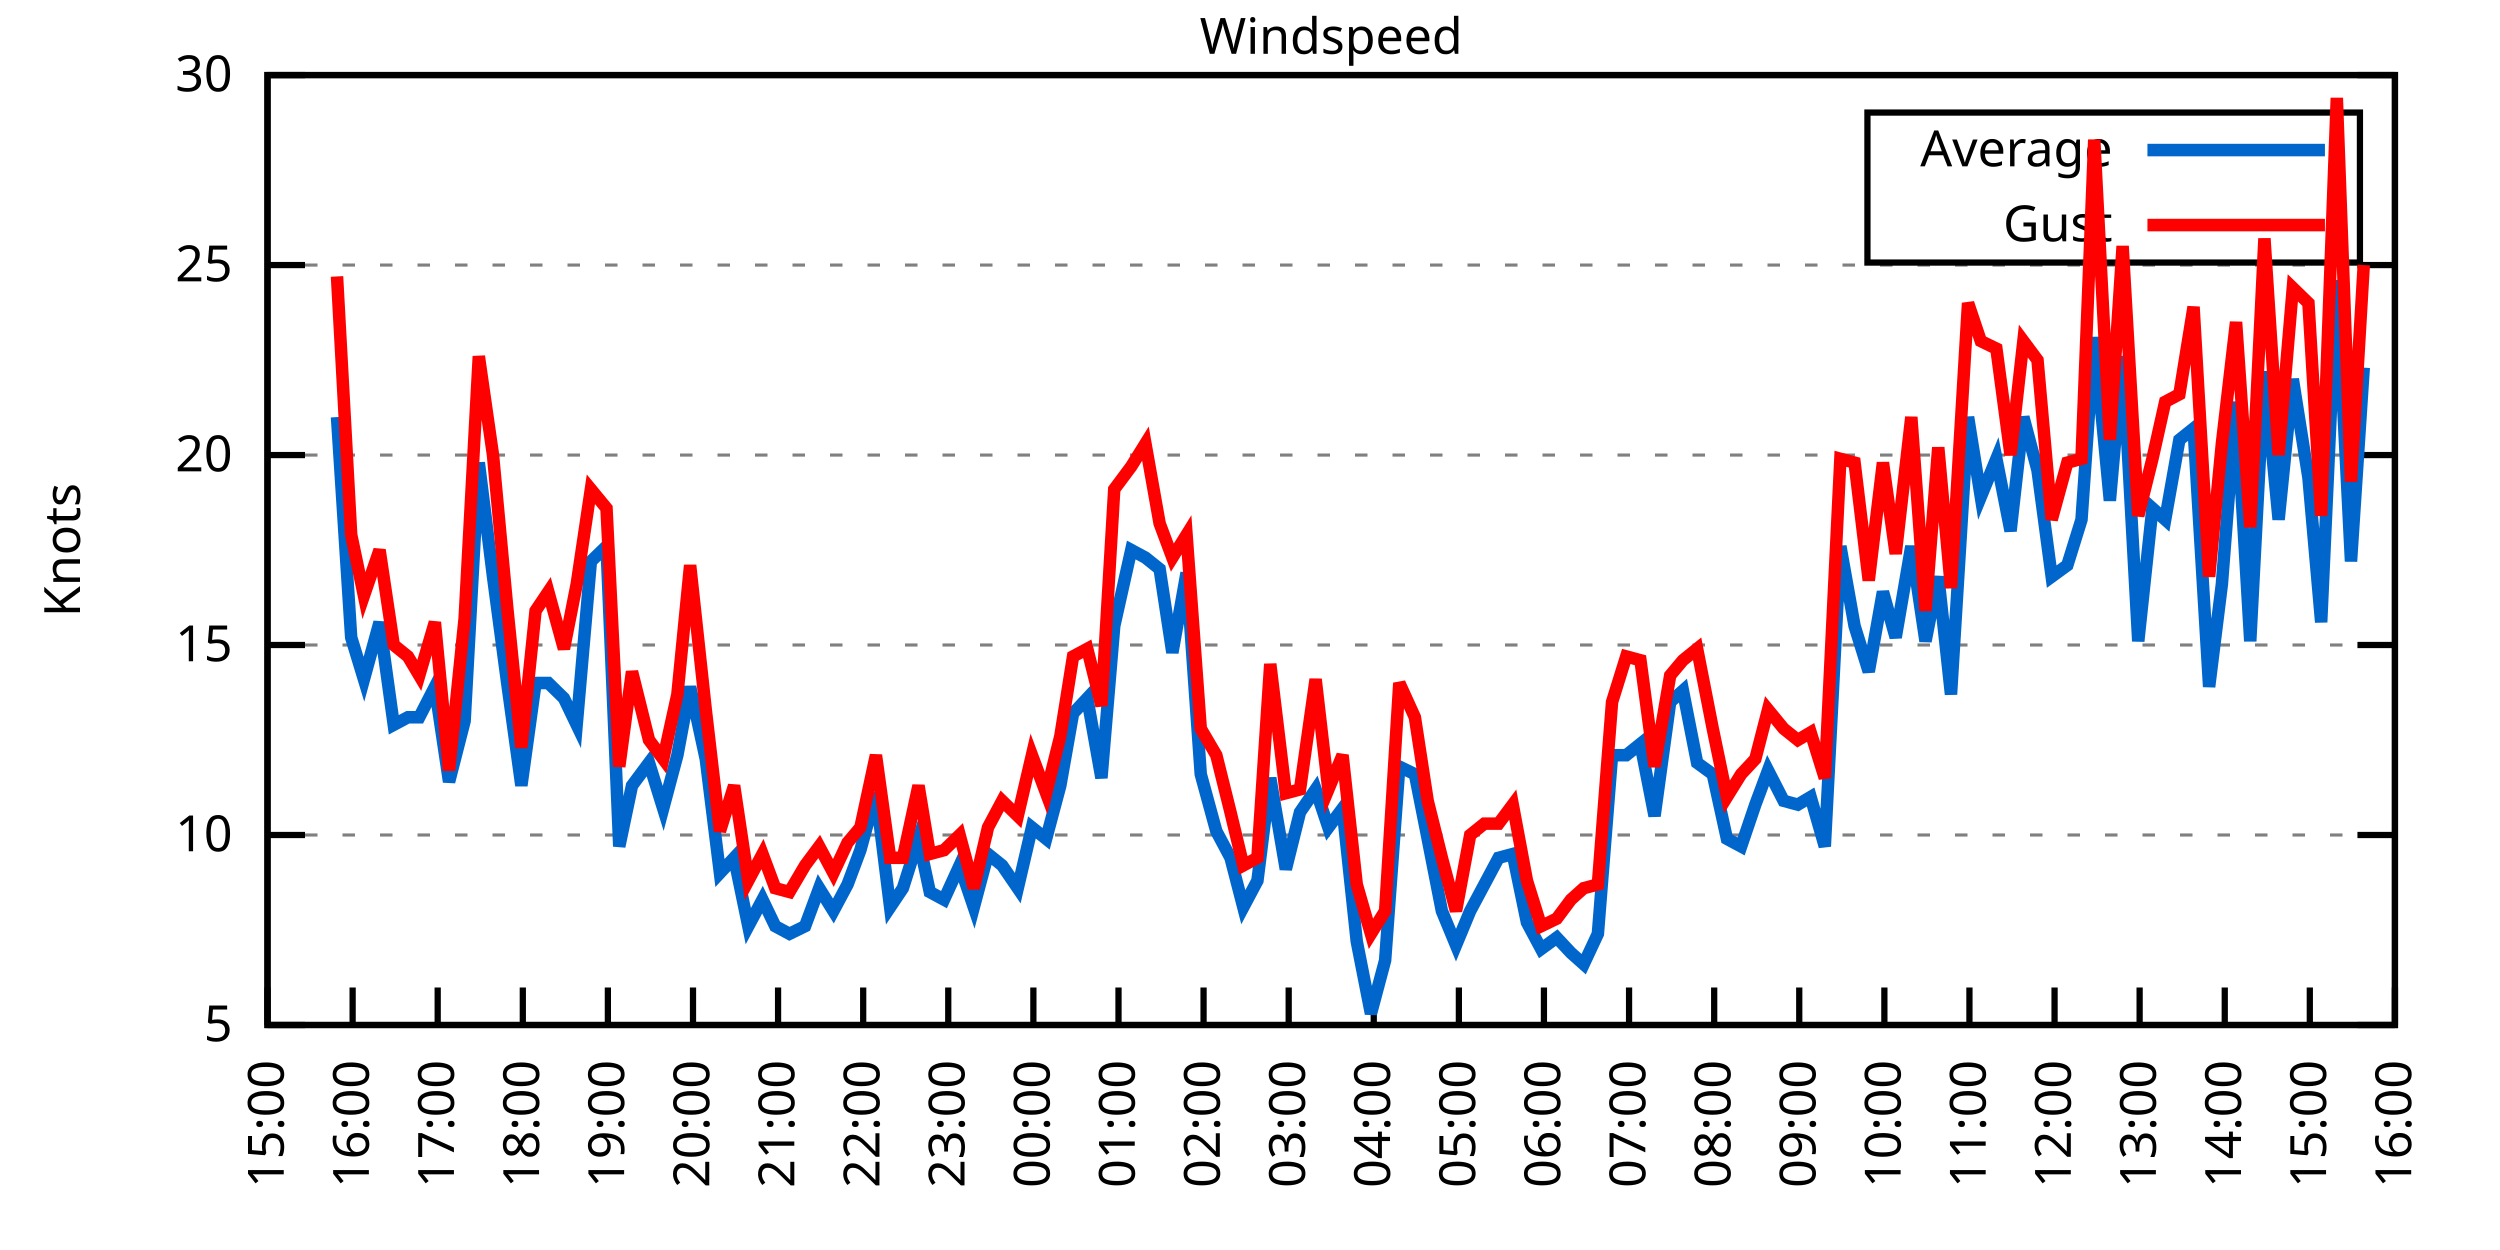
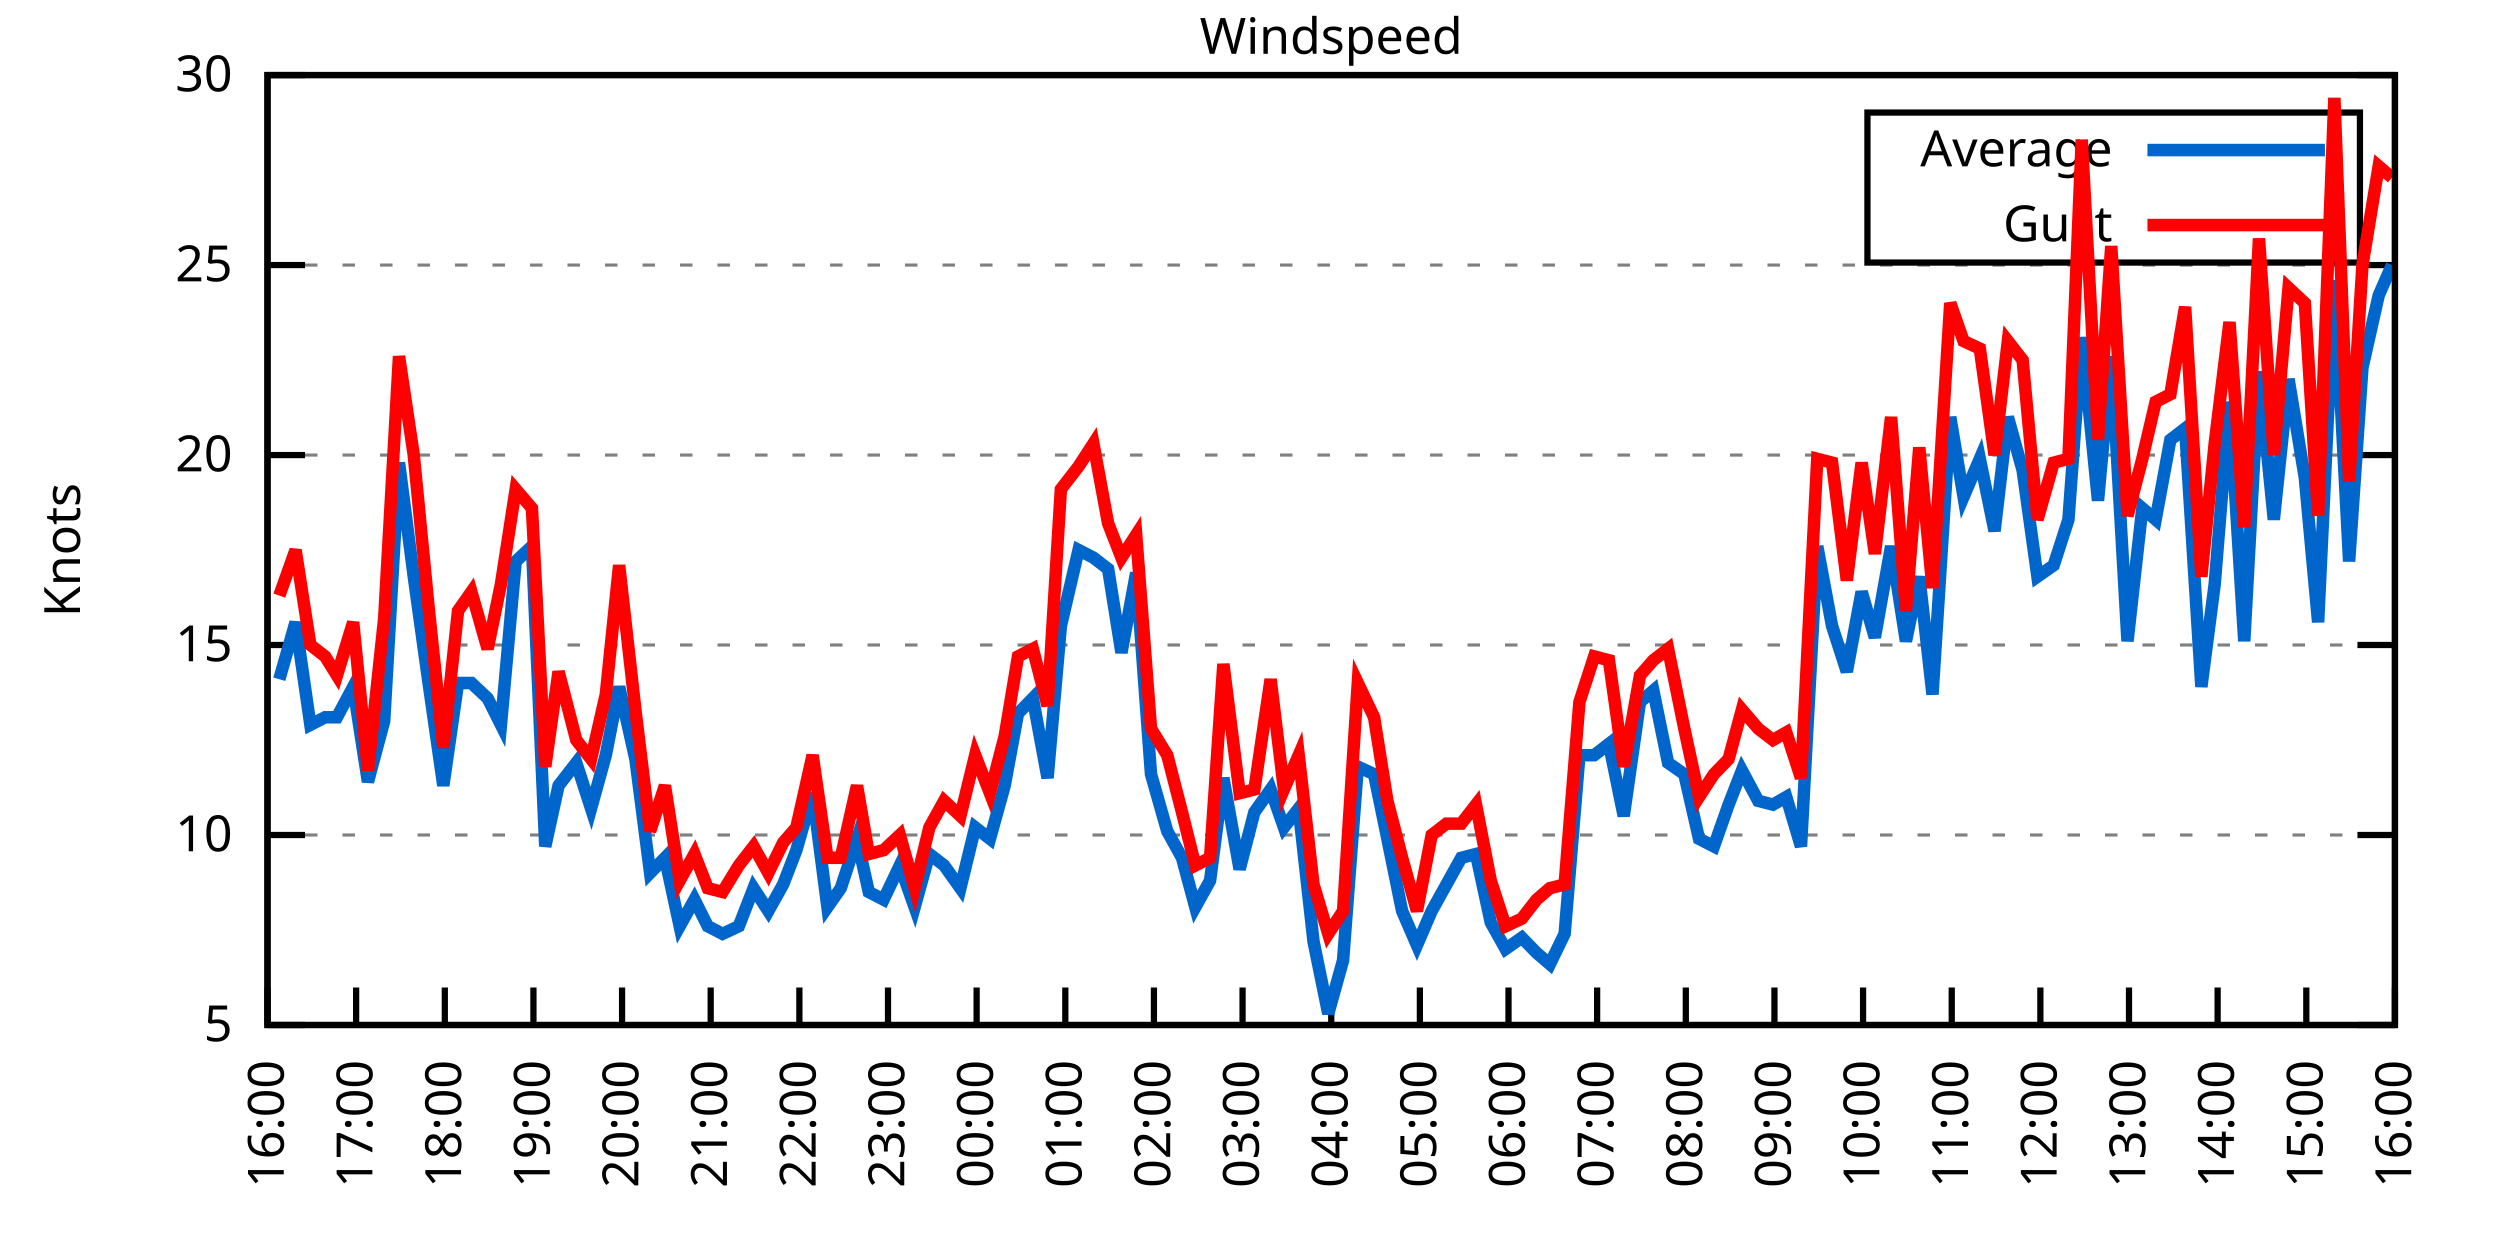
<svg xmlns="http://www.w3.org/2000/svg" xmlns:xlink="http://www.w3.org/1999/xlink" width="400" height="200" viewBox="0 0 400 200">
  <g id="gnuplot_canvas">
    <rect x="0" y="0" width="400" height="200" fill="none" />
    <defs>
      <circle id="gpDot" r="0.5" stroke-width="0.5" stroke="currentColor" />
      <path id="gpPt0" stroke-width="0.333" stroke="currentColor" d="M-1,0 h2 M0,-1 v2" />
      <path id="gpPt1" stroke-width="0.333" stroke="currentColor" d="M-1,-1 L1,1 M1,-1 L-1,1" />
      <path id="gpPt2" stroke-width="0.333" stroke="currentColor" d="M-1,0 L1,0 M0,-1 L0,1 M-1,-1 L1,1 M-1,1 L1,-1" />
      <rect id="gpPt3" stroke-width="0.333" stroke="currentColor" x="-1" y="-1" width="2" height="2" />
      <rect id="gpPt4" stroke-width="0.333" stroke="currentColor" fill="currentColor" x="-1" y="-1" width="2" height="2" />
      <circle id="gpPt5" stroke-width="0.333" stroke="currentColor" cx="0" cy="0" r="1" />
      <use xlink:href="#gpPt5" id="gpPt6" fill="currentColor" stroke="none" />
      <path id="gpPt7" stroke-width="0.333" stroke="currentColor" d="M0,-1.33 L-1.33,0.67 L1.33,0.67 z" />
      <use xlink:href="#gpPt7" id="gpPt8" fill="currentColor" stroke="none" />
      <use xlink:href="#gpPt7" id="gpPt9" stroke="currentColor" transform="rotate(180)" />
      <use xlink:href="#gpPt9" id="gpPt10" fill="currentColor" stroke="none" />
      <use xlink:href="#gpPt3" id="gpPt11" stroke="currentColor" transform="rotate(45)" />
      <use xlink:href="#gpPt11" id="gpPt12" fill="currentColor" stroke="none" />
      <path id="gpPt13" stroke-width="0.333" stroke="currentColor" d="M0,1.330 L1.265,0.411 L0.782,-1.067 L-0.782,-1.076 L-1.265,0.411 z" />
      <use xlink:href="#gpPt13" id="gpPt14" fill="currentColor" stroke="none" />
      <filter id="textbox" filterUnits="objectBoundingBox" x="0" y="0" height="1" width="1">
        <feFlood flood-color="white" flood-opacity="1" result="bgnd" />
        <feComposite in="SourceGraphic" in2="bgnd" operator="atop" />
      </filter>
      <filter id="greybox" filterUnits="objectBoundingBox" x="0" y="0" height="1" width="1">
        <feFlood flood-color="lightgrey" flood-opacity="1" result="grey" />
        <feComposite in="SourceGraphic" in2="grey" operator="atop" />
      </filter>
    </defs>
    <g fill="none" color="white" stroke="currentColor" stroke-width="1.00" stroke-linecap="butt" stroke-linejoin="miter">
</g>
    <g fill="none" color="black" stroke="currentColor" stroke-width="1.00" stroke-linecap="butt" stroke-linejoin="miter">
      <g stroke="none" shape-rendering="crispEdges">
        <polygon fill="rgb(255, 255, 255)" points="42.80,164.00 383.18,164.00 383.18,12.02 42.80,12.02 " />
      </g>
    </g>
    <g fill="none" color="black" stroke="currentColor" stroke-width="1.00" stroke-linecap="butt" stroke-linejoin="miter">
</g>
    <g fill="none" color="black" stroke="black" stroke-width="0.50" stroke-linecap="butt" stroke-linejoin="miter">
</g>
    <g fill="none" color="gray" stroke="currentColor" stroke-width="0.50" stroke-linecap="butt" stroke-linejoin="miter">
      <path stroke="gray" stroke-dasharray="2,4" class="gridline" d="M42.80,164.00 L383.19,164.00  " />
    </g>
    <g fill="none" color="gray" stroke="gray" stroke-width="1.00" stroke-linecap="butt" stroke-linejoin="miter">
</g>
    <g fill="none" color="black" stroke="currentColor" stroke-width="1.00" stroke-linecap="butt" stroke-linejoin="miter">
      <path stroke="black" d="M42.80,164.00 L48.80,164.00 M383.19,164.00 L377.19,164.00  " />
      <g transform="translate(37.20,166.60)" stroke="none" fill="black" font-family="Sans" font-size="8.00" text-anchor="end">
        <text>
          <tspan font-family="Sans"> 5</tspan>
        </text>
      </g>
    </g>
    <g fill="none" color="black" stroke="currentColor" stroke-width="1.00" stroke-linecap="butt" stroke-linejoin="miter">
</g>
    <g fill="none" color="black" stroke="black" stroke-width="0.50" stroke-linecap="butt" stroke-linejoin="miter">
</g>
    <g fill="none" color="gray" stroke="currentColor" stroke-width="0.50" stroke-linecap="butt" stroke-linejoin="miter">
      <path stroke="gray" stroke-dasharray="2,4" class="gridline" d="M42.80,133.60 L383.19,133.60  " />
    </g>
    <g fill="none" color="gray" stroke="gray" stroke-width="1.00" stroke-linecap="butt" stroke-linejoin="miter">
</g>
    <g fill="none" color="black" stroke="currentColor" stroke-width="1.00" stroke-linecap="butt" stroke-linejoin="miter">
      <path stroke="black" d="M42.80,133.60 L48.80,133.60 M383.19,133.60 L377.19,133.60  " />
      <g transform="translate(37.20,136.20)" stroke="none" fill="black" font-family="Sans" font-size="8.00" text-anchor="end">
        <text>
          <tspan font-family="Sans"> 10</tspan>
        </text>
      </g>
    </g>
    <g fill="none" color="black" stroke="currentColor" stroke-width="1.00" stroke-linecap="butt" stroke-linejoin="miter">
</g>
    <g fill="none" color="black" stroke="black" stroke-width="0.50" stroke-linecap="butt" stroke-linejoin="miter">
</g>
    <g fill="none" color="gray" stroke="currentColor" stroke-width="0.50" stroke-linecap="butt" stroke-linejoin="miter">
      <path stroke="gray" stroke-dasharray="2,4" class="gridline" d="M42.80,103.20 L383.19,103.20  " />
    </g>
    <g fill="none" color="gray" stroke="gray" stroke-width="1.00" stroke-linecap="butt" stroke-linejoin="miter">
</g>
    <g fill="none" color="black" stroke="currentColor" stroke-width="1.00" stroke-linecap="butt" stroke-linejoin="miter">
      <path stroke="black" d="M42.80,103.20 L48.80,103.20 M383.19,103.20 L377.19,103.20  " />
      <g transform="translate(37.20,105.80)" stroke="none" fill="black" font-family="Sans" font-size="8.00" text-anchor="end">
        <text>
          <tspan font-family="Sans"> 15</tspan>
        </text>
      </g>
    </g>
    <g fill="none" color="black" stroke="currentColor" stroke-width="1.00" stroke-linecap="butt" stroke-linejoin="miter">
</g>
    <g fill="none" color="black" stroke="black" stroke-width="0.50" stroke-linecap="butt" stroke-linejoin="miter">
</g>
    <g fill="none" color="gray" stroke="currentColor" stroke-width="0.50" stroke-linecap="butt" stroke-linejoin="miter">
      <path stroke="gray" stroke-dasharray="2,4" class="gridline" d="M42.80,72.81 L383.19,72.81  " />
    </g>
    <g fill="none" color="gray" stroke="gray" stroke-width="1.00" stroke-linecap="butt" stroke-linejoin="miter">
</g>
    <g fill="none" color="black" stroke="currentColor" stroke-width="1.00" stroke-linecap="butt" stroke-linejoin="miter">
      <path stroke="black" d="M42.80,72.81 L48.80,72.81 M383.19,72.81 L377.19,72.81  " />
      <g transform="translate(37.20,75.41)" stroke="none" fill="black" font-family="Sans" font-size="8.00" text-anchor="end">
        <text>
          <tspan font-family="Sans"> 20</tspan>
        </text>
      </g>
    </g>
    <g fill="none" color="black" stroke="currentColor" stroke-width="1.00" stroke-linecap="butt" stroke-linejoin="miter">
</g>
    <g fill="none" color="black" stroke="black" stroke-width="0.50" stroke-linecap="butt" stroke-linejoin="miter">
</g>
    <g fill="none" color="gray" stroke="currentColor" stroke-width="0.50" stroke-linecap="butt" stroke-linejoin="miter">
      <path stroke="gray" stroke-dasharray="2,4" class="gridline" d="M42.80,42.41 L383.19,42.41  " />
    </g>
    <g fill="none" color="gray" stroke="gray" stroke-width="1.00" stroke-linecap="butt" stroke-linejoin="miter">
</g>
    <g fill="none" color="black" stroke="currentColor" stroke-width="1.00" stroke-linecap="butt" stroke-linejoin="miter">
      <path stroke="black" d="M42.80,42.41 L48.80,42.41 M383.19,42.41 L377.19,42.41  " />
      <g transform="translate(37.20,45.01)" stroke="none" fill="black" font-family="Sans" font-size="8.00" text-anchor="end">
        <text>
          <tspan font-family="Sans"> 25</tspan>
        </text>
      </g>
    </g>
    <g fill="none" color="black" stroke="currentColor" stroke-width="1.00" stroke-linecap="butt" stroke-linejoin="miter">
</g>
    <g fill="none" color="black" stroke="black" stroke-width="0.50" stroke-linecap="butt" stroke-linejoin="miter">
</g>
    <g fill="none" color="gray" stroke="currentColor" stroke-width="0.50" stroke-linecap="butt" stroke-linejoin="miter">
      <path stroke="gray" stroke-dasharray="2,4" class="gridline" d="M42.80,12.01 L383.19,12.01  " />
    </g>
    <g fill="none" color="gray" stroke="gray" stroke-width="1.00" stroke-linecap="butt" stroke-linejoin="miter">
</g>
    <g fill="none" color="black" stroke="currentColor" stroke-width="1.00" stroke-linecap="butt" stroke-linejoin="miter">
      <path stroke="black" d="M42.80,12.01 L48.80,12.01 M383.19,12.01 L377.19,12.01  " />
      <g transform="translate(37.20,14.61)" stroke="none" fill="black" font-family="Sans" font-size="8.00" text-anchor="end">
        <text>
          <tspan font-family="Sans"> 30</tspan>
        </text>
      </g>
    </g>
    <g fill="none" color="black" stroke="currentColor" stroke-width="1.00" stroke-linecap="butt" stroke-linejoin="miter">
      <path stroke="black" d="M42.80,164.00 L42.80,158.00  " />
      <g transform="translate(45.40,169.60) rotate(270.00)" stroke="none" fill="black" font-family="Sans" font-size="8.00" text-anchor="end">
        <text>
-           <tspan font-family="Sans">15:00</tspan>
-         </text>
-       </g>
-     </g>
-     <g fill="none" color="black" stroke="currentColor" stroke-width="1.00" stroke-linecap="butt" stroke-linejoin="miter">
-       <path stroke="black" d="M56.42,164.00 L56.42,158.00  " />
-       <g transform="translate(59.02,169.60) rotate(270.00)" stroke="none" fill="black" font-family="Sans" font-size="8.00" text-anchor="end">
-         <text>
          <tspan font-family="Sans">16:00</tspan>
        </text>
      </g>
    </g>
    <g fill="none" color="black" stroke="currentColor" stroke-width="1.00" stroke-linecap="butt" stroke-linejoin="miter">
-       <path stroke="black" d="M70.03,164.00 L70.03,158.00  " />
-       <g transform="translate(72.63,169.60) rotate(270.00)" stroke="none" fill="black" font-family="Sans" font-size="8.00" text-anchor="end">
+       <path stroke="black" d="M56.98,164.00 L56.98,158.00  " />
+       <g transform="translate(59.58,169.60) rotate(270.00)" stroke="none" fill="black" font-family="Sans" font-size="8.00" text-anchor="end">
        <text>
          <tspan font-family="Sans">17:00</tspan>
        </text>
      </g>
    </g>
    <g fill="none" color="black" stroke="currentColor" stroke-width="1.00" stroke-linecap="butt" stroke-linejoin="miter">
-       <path stroke="black" d="M83.65,164.00 L83.65,158.00  " />
-       <g transform="translate(86.25,169.60) rotate(270.00)" stroke="none" fill="black" font-family="Sans" font-size="8.00" text-anchor="end">
+       <path stroke="black" d="M71.17,164.00 L71.17,158.00  " />
+       <g transform="translate(73.77,169.60) rotate(270.00)" stroke="none" fill="black" font-family="Sans" font-size="8.00" text-anchor="end">
        <text>
          <tspan font-family="Sans">18:00</tspan>
        </text>
      </g>
    </g>
    <g fill="none" color="black" stroke="currentColor" stroke-width="1.00" stroke-linecap="butt" stroke-linejoin="miter">
-       <path stroke="black" d="M97.26,164.00 L97.26,158.00  " />
-       <g transform="translate(99.86,169.60) rotate(270.00)" stroke="none" fill="black" font-family="Sans" font-size="8.00" text-anchor="end">
+       <path stroke="black" d="M85.35,164.00 L85.35,158.00  " />
+       <g transform="translate(87.95,169.60) rotate(270.00)" stroke="none" fill="black" font-family="Sans" font-size="8.00" text-anchor="end">
        <text>
          <tspan font-family="Sans">19:00</tspan>
        </text>
      </g>
    </g>
    <g fill="none" color="black" stroke="currentColor" stroke-width="1.00" stroke-linecap="butt" stroke-linejoin="miter">
-       <path stroke="black" d="M110.88,164.00 L110.88,158.00  " />
-       <g transform="translate(113.48,169.60) rotate(270.00)" stroke="none" fill="black" font-family="Sans" font-size="8.00" text-anchor="end">
+       <path stroke="black" d="M99.53,164.00 L99.53,158.00  " />
+       <g transform="translate(102.13,169.60) rotate(270.00)" stroke="none" fill="black" font-family="Sans" font-size="8.00" text-anchor="end">
        <text>
          <tspan font-family="Sans">20:00</tspan>
        </text>
      </g>
    </g>
    <g fill="none" color="black" stroke="currentColor" stroke-width="1.00" stroke-linecap="butt" stroke-linejoin="miter">
-       <path stroke="black" d="M124.49,164.00 L124.49,158.00  " />
-       <g transform="translate(127.09,169.60) rotate(270.00)" stroke="none" fill="black" font-family="Sans" font-size="8.00" text-anchor="end">
+       <path stroke="black" d="M113.71,164.00 L113.71,158.00  " />
+       <g transform="translate(116.31,169.60) rotate(270.00)" stroke="none" fill="black" font-family="Sans" font-size="8.00" text-anchor="end">
        <text>
          <tspan font-family="Sans">21:00</tspan>
        </text>
      </g>
    </g>
    <g fill="none" color="black" stroke="currentColor" stroke-width="1.00" stroke-linecap="butt" stroke-linejoin="miter">
-       <path stroke="black" d="M138.11,164.00 L138.11,158.00  " />
-       <g transform="translate(140.71,169.60) rotate(270.00)" stroke="none" fill="black" font-family="Sans" font-size="8.00" text-anchor="end">
+       <path stroke="black" d="M127.90,164.00 L127.90,158.00  " />
+       <g transform="translate(130.50,169.60) rotate(270.00)" stroke="none" fill="black" font-family="Sans" font-size="8.00" text-anchor="end">
        <text>
          <tspan font-family="Sans">22:00</tspan>
        </text>
      </g>
    </g>
    <g fill="none" color="black" stroke="currentColor" stroke-width="1.00" stroke-linecap="butt" stroke-linejoin="miter">
-       <path stroke="black" d="M151.72,164.00 L151.72,158.00  " />
-       <g transform="translate(154.32,169.60) rotate(270.00)" stroke="none" fill="black" font-family="Sans" font-size="8.00" text-anchor="end">
+       <path stroke="black" d="M142.08,164.00 L142.08,158.00  " />
+       <g transform="translate(144.68,169.60) rotate(270.00)" stroke="none" fill="black" font-family="Sans" font-size="8.00" text-anchor="end">
        <text>
          <tspan font-family="Sans">23:00</tspan>
        </text>
      </g>
    </g>
    <g fill="none" color="black" stroke="currentColor" stroke-width="1.00" stroke-linecap="butt" stroke-linejoin="miter">
-       <path stroke="black" d="M165.34,164.00 L165.34,158.00  " />
-       <g transform="translate(167.94,169.60) rotate(270.00)" stroke="none" fill="black" font-family="Sans" font-size="8.00" text-anchor="end">
+       <path stroke="black" d="M156.26,164.00 L156.26,158.00  " />
+       <g transform="translate(158.86,169.60) rotate(270.00)" stroke="none" fill="black" font-family="Sans" font-size="8.00" text-anchor="end">
        <text>
          <tspan font-family="Sans">00:00</tspan>
        </text>
      </g>
    </g>
    <g fill="none" color="black" stroke="currentColor" stroke-width="1.00" stroke-linecap="butt" stroke-linejoin="miter">
-       <path stroke="black" d="M178.96,164.00 L178.96,158.00  " />
-       <g transform="translate(181.56,169.60) rotate(270.00)" stroke="none" fill="black" font-family="Sans" font-size="8.00" text-anchor="end">
+       <path stroke="black" d="M170.45,164.00 L170.45,158.00  " />
+       <g transform="translate(173.05,169.60) rotate(270.00)" stroke="none" fill="black" font-family="Sans" font-size="8.00" text-anchor="end">
        <text>
          <tspan font-family="Sans">01:00</tspan>
        </text>
      </g>
    </g>
    <g fill="none" color="black" stroke="currentColor" stroke-width="1.00" stroke-linecap="butt" stroke-linejoin="miter">
-       <path stroke="black" d="M192.57,164.00 L192.57,158.00  " />
-       <g transform="translate(195.17,169.60) rotate(270.00)" stroke="none" fill="black" font-family="Sans" font-size="8.00" text-anchor="end">
+       <path stroke="black" d="M184.63,164.00 L184.63,158.00  " />
+       <g transform="translate(187.23,169.60) rotate(270.00)" stroke="none" fill="black" font-family="Sans" font-size="8.00" text-anchor="end">
        <text>
          <tspan font-family="Sans">02:00</tspan>
        </text>
      </g>
    </g>
    <g fill="none" color="black" stroke="currentColor" stroke-width="1.00" stroke-linecap="butt" stroke-linejoin="miter">
-       <path stroke="black" d="M206.19,164.00 L206.19,158.00  " />
-       <g transform="translate(208.79,169.60) rotate(270.00)" stroke="none" fill="black" font-family="Sans" font-size="8.00" text-anchor="end">
+       <path stroke="black" d="M198.81,164.00 L198.81,158.00  " />
+       <g transform="translate(201.41,169.60) rotate(270.00)" stroke="none" fill="black" font-family="Sans" font-size="8.00" text-anchor="end">
        <text>
          <tspan font-family="Sans">03:00</tspan>
        </text>
      </g>
    </g>
    <g fill="none" color="black" stroke="currentColor" stroke-width="1.00" stroke-linecap="butt" stroke-linejoin="miter">
-       <path stroke="black" d="M219.80,164.00 L219.80,158.00  " />
-       <g transform="translate(222.40,169.60) rotate(270.00)" stroke="none" fill="black" font-family="Sans" font-size="8.00" text-anchor="end">
+       <path stroke="black" d="M213.00,164.00 L213.00,158.00  " />
+       <g transform="translate(215.60,169.60) rotate(270.00)" stroke="none" fill="black" font-family="Sans" font-size="8.00" text-anchor="end">
        <text>
          <tspan font-family="Sans">04:00</tspan>
        </text>
      </g>
    </g>
    <g fill="none" color="black" stroke="currentColor" stroke-width="1.00" stroke-linecap="butt" stroke-linejoin="miter">
-       <path stroke="black" d="M233.42,164.00 L233.42,158.00  " />
-       <g transform="translate(236.02,169.60) rotate(270.00)" stroke="none" fill="black" font-family="Sans" font-size="8.00" text-anchor="end">
+       <path stroke="black" d="M227.18,164.00 L227.18,158.00  " />
+       <g transform="translate(229.78,169.60) rotate(270.00)" stroke="none" fill="black" font-family="Sans" font-size="8.00" text-anchor="end">
        <text>
          <tspan font-family="Sans">05:00</tspan>
        </text>
      </g>
    </g>
    <g fill="none" color="black" stroke="currentColor" stroke-width="1.00" stroke-linecap="butt" stroke-linejoin="miter">
-       <path stroke="black" d="M247.03,164.00 L247.03,158.00  " />
-       <g transform="translate(249.63,169.60) rotate(270.00)" stroke="none" fill="black" font-family="Sans" font-size="8.00" text-anchor="end">
+       <path stroke="black" d="M241.36,164.00 L241.36,158.00  " />
+       <g transform="translate(243.96,169.60) rotate(270.00)" stroke="none" fill="black" font-family="Sans" font-size="8.00" text-anchor="end">
        <text>
          <tspan font-family="Sans">06:00</tspan>
        </text>
      </g>
    </g>
    <g fill="none" color="black" stroke="currentColor" stroke-width="1.00" stroke-linecap="butt" stroke-linejoin="miter">
-       <path stroke="black" d="M260.65,164.00 L260.65,158.00  " />
-       <g transform="translate(263.25,169.60) rotate(270.00)" stroke="none" fill="black" font-family="Sans" font-size="8.00" text-anchor="end">
+       <path stroke="black" d="M255.54,164.00 L255.54,158.00  " />
+       <g transform="translate(258.14,169.60) rotate(270.00)" stroke="none" fill="black" font-family="Sans" font-size="8.00" text-anchor="end">
        <text>
          <tspan font-family="Sans">07:00</tspan>
        </text>
      </g>
    </g>
    <g fill="none" color="black" stroke="currentColor" stroke-width="1.00" stroke-linecap="butt" stroke-linejoin="miter">
-       <path stroke="black" d="M274.27,164.00 L274.27,158.00  " />
-       <g transform="translate(276.87,169.60) rotate(270.00)" stroke="none" fill="black" font-family="Sans" font-size="8.00" text-anchor="end">
+       <path stroke="black" d="M269.73,164.00 L269.73,158.00  " />
+       <g transform="translate(272.33,169.60) rotate(270.00)" stroke="none" fill="black" font-family="Sans" font-size="8.00" text-anchor="end">
        <text>
          <tspan font-family="Sans">08:00</tspan>
        </text>
      </g>
    </g>
    <g fill="none" color="black" stroke="currentColor" stroke-width="1.00" stroke-linecap="butt" stroke-linejoin="miter">
-       <path stroke="black" d="M287.88,164.00 L287.88,158.00  " />
-       <g transform="translate(290.48,169.60) rotate(270.00)" stroke="none" fill="black" font-family="Sans" font-size="8.00" text-anchor="end">
+       <path stroke="black" d="M283.91,164.00 L283.91,158.00  " />
+       <g transform="translate(286.51,169.60) rotate(270.00)" stroke="none" fill="black" font-family="Sans" font-size="8.00" text-anchor="end">
        <text>
          <tspan font-family="Sans">09:00</tspan>
        </text>
      </g>
    </g>
    <g fill="none" color="black" stroke="currentColor" stroke-width="1.00" stroke-linecap="butt" stroke-linejoin="miter">
-       <path stroke="black" d="M301.50,164.00 L301.50,158.00  " />
-       <g transform="translate(304.10,169.60) rotate(270.00)" stroke="none" fill="black" font-family="Sans" font-size="8.00" text-anchor="end">
+       <path stroke="black" d="M298.09,164.00 L298.09,158.00  " />
+       <g transform="translate(300.69,169.60) rotate(270.00)" stroke="none" fill="black" font-family="Sans" font-size="8.00" text-anchor="end">
        <text>
          <tspan font-family="Sans">10:00</tspan>
        </text>
      </g>
    </g>
    <g fill="none" color="black" stroke="currentColor" stroke-width="1.00" stroke-linecap="butt" stroke-linejoin="miter">
-       <path stroke="black" d="M315.11,164.00 L315.11,158.00  " />
-       <g transform="translate(317.71,169.60) rotate(270.00)" stroke="none" fill="black" font-family="Sans" font-size="8.00" text-anchor="end">
+       <path stroke="black" d="M312.28,164.00 L312.28,158.00  " />
+       <g transform="translate(314.88,169.60) rotate(270.00)" stroke="none" fill="black" font-family="Sans" font-size="8.00" text-anchor="end">
        <text>
          <tspan font-family="Sans">11:00</tspan>
        </text>
      </g>
    </g>
    <g fill="none" color="black" stroke="currentColor" stroke-width="1.00" stroke-linecap="butt" stroke-linejoin="miter">
-       <path stroke="black" d="M328.73,164.00 L328.73,158.00  " />
-       <g transform="translate(331.33,169.60) rotate(270.00)" stroke="none" fill="black" font-family="Sans" font-size="8.00" text-anchor="end">
+       <path stroke="black" d="M326.46,164.00 L326.46,158.00  " />
+       <g transform="translate(329.06,169.60) rotate(270.00)" stroke="none" fill="black" font-family="Sans" font-size="8.00" text-anchor="end">
        <text>
          <tspan font-family="Sans">12:00</tspan>
        </text>
      </g>
    </g>
    <g fill="none" color="black" stroke="currentColor" stroke-width="1.00" stroke-linecap="butt" stroke-linejoin="miter">
-       <path stroke="black" d="M342.34,164.00 L342.34,158.00  " />
-       <g transform="translate(344.94,169.60) rotate(270.00)" stroke="none" fill="black" font-family="Sans" font-size="8.00" text-anchor="end">
+       <path stroke="black" d="M340.64,164.00 L340.64,158.00  " />
+       <g transform="translate(343.24,169.60) rotate(270.00)" stroke="none" fill="black" font-family="Sans" font-size="8.00" text-anchor="end">
        <text>
          <tspan font-family="Sans">13:00</tspan>
        </text>
      </g>
    </g>
    <g fill="none" color="black" stroke="currentColor" stroke-width="1.00" stroke-linecap="butt" stroke-linejoin="miter">
-       <path stroke="black" d="M355.96,164.00 L355.96,158.00  " />
-       <g transform="translate(358.56,169.60) rotate(270.00)" stroke="none" fill="black" font-family="Sans" font-size="8.00" text-anchor="end">
+       <path stroke="black" d="M354.82,164.00 L354.82,158.00  " />
+       <g transform="translate(357.42,169.60) rotate(270.00)" stroke="none" fill="black" font-family="Sans" font-size="8.00" text-anchor="end">
        <text>
          <tspan font-family="Sans">14:00</tspan>
        </text>
      </g>
    </g>
    <g fill="none" color="black" stroke="currentColor" stroke-width="1.00" stroke-linecap="butt" stroke-linejoin="miter">
-       <path stroke="black" d="M369.57,164.00 L369.57,158.00  " />
-       <g transform="translate(372.17,169.60) rotate(270.00)" stroke="none" fill="black" font-family="Sans" font-size="8.00" text-anchor="end">
+       <path stroke="black" d="M369.01,164.00 L369.01,158.00  " />
+       <g transform="translate(371.61,169.60) rotate(270.00)" stroke="none" fill="black" font-family="Sans" font-size="8.00" text-anchor="end">
        <text>
          <tspan font-family="Sans">15:00</tspan>
        </text>
      </g>
    </g>
    <g fill="none" color="black" stroke="currentColor" stroke-width="1.00" stroke-linecap="butt" stroke-linejoin="miter">
      <path stroke="black" d="M383.19,164.00 L383.19,158.00  " />
      <g transform="translate(385.79,169.60) rotate(270.00)" stroke="none" fill="black" font-family="Sans" font-size="8.00" text-anchor="end">
        <text>
          <tspan font-family="Sans">16:00</tspan>
        </text>
      </g>
    </g>
    <g fill="none" color="black" stroke="currentColor" stroke-width="1.00" stroke-linecap="butt" stroke-linejoin="miter">
</g>
    <g fill="none" color="black" stroke="currentColor" stroke-width="1.00" stroke-linecap="butt" stroke-linejoin="miter">
      <path stroke="black" d="M42.80,12.01 L42.80,164.00 L383.19,164.00 L383.19,12.01 L42.80,12.01 Z  " />
    </g>
    <g fill="none" color="black" stroke="currentColor" stroke-width="1.00" stroke-linecap="butt" stroke-linejoin="miter">
</g>
    <g fill="none" color="black" stroke="currentColor" stroke-width="1.00" stroke-linecap="butt" stroke-linejoin="miter">
      <path stroke="black" d="M298.79,42.01 L298.79,18.01 L377.59,18.01 L377.59,42.01 L298.79,42.01 Z  " />
    </g>
    <g id="Windspeed_plot_1">
      <g fill="none" color="white" stroke="black" stroke-width="2.00" stroke-linecap="butt" stroke-linejoin="miter">
</g>
      <g fill="none" color="black" stroke="currentColor" stroke-width="2.00" stroke-linecap="butt" stroke-linejoin="miter">
        <g transform="translate(337.99,26.61)" stroke="none" fill="black" font-family="Sans" font-size="8.00" text-anchor="end">
          <text>
            <tspan font-family="Sans">Average</tspan>
          </text>
        </g>
      </g>
      <g fill="none" color="black" stroke="currentColor" stroke-width="2.00" stroke-linecap="butt" stroke-linejoin="miter">
-         <path stroke="rgb(  0, 102, 204)" d="M343.59,24.01 L371.99,24.01 M53.92,66.73 L56.19,101.99 L58.23,108.68 L60.73,99.56 L63.00,115.97 L65.27,114.76   L67.08,114.76 L69.58,109.89 L71.85,125.09 L74.34,115.36 L76.61,74.02 L78.88,92.26 L81.15,109.28 L83.42,125.70   L85.69,109.28 L87.73,109.28 L90.23,111.72 L92.27,115.97 L94.54,89.83 L97.04,87.40 L99.08,135.43 L101.12,125.70   L103.84,122.05 L106.11,129.35 L108.38,120.83 L110.42,109.89 L112.92,121.44 L115.19,139.68 L117.46,137.25 L119.73,148.19   L122.00,143.94 L124.04,148.19 L126.31,149.41 L128.81,148.19 L131.07,142.11 L133.34,145.76 L135.61,141.51 L137.66,136.03   L140.15,126.91 L142.42,145.15 L144.46,142.11 L146.96,134.21 L148.77,142.72 L151.04,143.94 L153.54,138.47 L155.81,145.15   L158.08,136.64 L160.35,138.47 L162.84,142.11 L165.11,132.39 L167.38,134.21 L169.65,125.70 L171.69,114.15 L173.96,111.72   L176.23,124.48 L178.28,100.16 L181.00,88.00 L183.27,89.22 L185.54,91.04 L187.58,104.42 L189.85,91.65 L192.12,123.87   L194.61,132.99 L196.88,137.25 L198.93,145.15 L201.19,140.90 L203.24,124.48 L205.73,139.07 L208.00,129.95 L210.50,126.31   L212.54,132.39 L214.81,129.35 L217.08,150.62 L219.35,162.18 L221.62,153.66 L223.89,122.66 L226.38,123.87 L228.43,134.21   L230.70,145.76 L232.96,151.23 L235.23,145.76 L237.50,141.51 L239.77,137.25 L242.04,136.64 L244.31,147.59 L246.58,151.84   L249.08,150.02 L251.35,152.45 L253.39,154.27 L255.66,149.41 L257.93,120.83 L260.20,120.83 L262.47,119.01 L264.73,130.56   L267.23,112.32 L269.27,110.50 L271.54,122.05 L274.04,123.87 L276.31,134.21 L278.58,135.43 L280.85,128.74 L282.89,123.27   L285.38,128.13 L287.65,128.74 L289.70,127.52 L291.97,135.43 L294.46,87.40 L296.73,100.16 L299.00,107.46 L301.27,94.69   L303.31,101.99 L305.81,87.40 L308.08,102.60 L310.12,92.26 L312.16,111.11 L314.89,66.73 L316.93,79.49 L319.42,73.41   L321.69,84.97 L323.74,66.73 L326.00,75.24 L328.27,92.26 L330.77,90.44 L333.04,83.14 L335.08,53.96 L337.58,80.10   L339.62,57.00 L342.12,102.60 L344.39,81.32 L346.43,83.14 L348.70,70.37 L350.97,68.55 L353.46,109.89 L355.50,93.48   L357.77,64.29 L360.04,102.60 L362.31,59.43 L364.58,83.14 L366.85,60.65 L369.35,76.45 L371.39,99.56 L373.89,44.84   L376.16,89.83 L378.20,58.82  " />
+         <path stroke="rgb(  0, 102, 204)" d="M343.59,24.01 L371.99,24.01 M44.69,108.68 L47.29,99.56 L49.66,115.97 L52.02,114.76 L53.91,114.76 L56.51,109.89   L58.87,125.09 L61.47,115.36 L63.84,74.02 L66.20,92.26 L68.57,109.28 L70.93,125.70 L73.29,109.28 L75.42,109.28   L78.02,111.72 L80.15,115.97 L82.51,89.83 L85.11,87.40 L87.24,135.43 L89.37,125.70 L92.20,122.05 L94.57,129.35   L96.93,120.83 L99.06,109.89 L101.66,121.44 L104.02,139.68 L106.39,137.25 L108.75,148.19 L111.11,143.94 L113.24,148.19   L115.61,149.41 L118.21,148.19 L120.57,142.11 L122.93,145.76 L125.30,141.51 L127.42,136.03 L130.02,126.91 L132.39,145.15   L134.52,142.11 L137.12,134.21 L139.01,142.72 L141.37,143.94 L143.97,138.47 L146.34,145.15 L148.70,136.64 L151.06,138.47   L153.66,142.11 L156.03,132.39 L158.39,134.21 L160.75,125.70 L162.88,114.15 L165.25,111.72 L167.61,124.48 L169.74,100.16   L172.57,88.00 L174.94,89.22 L177.30,91.04 L179.43,104.42 L181.79,91.65 L184.16,123.87 L186.76,132.99 L189.12,137.25   L191.25,145.15 L193.61,140.90 L195.74,124.48 L198.34,139.07 L200.70,129.95 L203.30,126.31 L205.43,132.39 L207.79,129.35   L210.16,150.62 L212.52,162.18 L214.89,153.66 L217.25,122.66 L219.85,123.87 L221.98,134.21 L224.34,145.76 L226.71,151.23   L229.07,145.76 L231.43,141.51 L233.80,137.25 L236.16,136.64 L238.52,147.59 L240.89,151.84 L243.49,150.02 L245.85,152.45   L247.98,154.27 L250.34,149.41 L252.71,120.83 L255.07,120.83 L257.43,119.01 L259.80,130.56 L262.40,112.32 L264.53,110.50   L266.89,122.05 L269.49,123.87 L271.85,134.21 L274.22,135.43 L276.58,128.74 L278.71,123.27 L281.31,128.13 L283.67,128.74   L285.80,127.52 L288.16,135.43 L290.76,87.40 L293.13,100.16 L295.49,107.46 L297.86,94.69 L299.98,101.99 L302.58,87.40   L304.95,102.60 L307.08,92.26 L309.20,111.11 L312.04,66.73 L314.17,79.49 L316.77,73.41 L319.13,84.97 L321.26,66.73   L323.62,75.24 L325.99,92.26 L328.59,90.44 L330.95,83.14 L333.08,53.96 L335.68,80.10 L337.80,57.00 L340.40,102.60   L342.77,81.32 L344.90,83.14 L347.26,70.37 L349.62,68.55 L352.22,109.89 L354.35,93.48 L356.72,64.29 L359.08,102.60   L361.44,59.43 L363.81,83.14 L366.17,60.65 L368.77,76.45 L370.90,99.56 L373.50,44.84 L375.86,89.83 L377.99,58.82   L380.59,47.27 L382.72,42.41  " />
      </g>
    </g>
    <g id="Windspeed_plot_2">
      <g fill="none" color="black" stroke="currentColor" stroke-width="2.00" stroke-linecap="butt" stroke-linejoin="miter">
        <g transform="translate(337.99,38.61)" stroke="none" fill="black" font-family="Sans" font-size="8.00" text-anchor="end">
          <text>
            <tspan font-family="Sans">Gust</tspan>
          </text>
        </g>
      </g>
      <g fill="none" color="black" stroke="currentColor" stroke-width="2.00" stroke-linecap="butt" stroke-linejoin="miter">
-         <path stroke="rgb(255,   0,   0)" d="M343.59,36.01 L371.99,36.01 M53.92,44.23 L56.19,85.57 L58.23,95.30 L60.73,88.00 L63.00,103.20 L65.27,105.03   L67.08,108.07 L69.58,99.56 L71.85,123.27 L74.34,98.95 L76.61,57.00 L78.88,72.81 L81.15,97.12 L83.42,119.62   L85.69,97.73 L87.73,94.69 L90.23,103.81 L92.27,93.48 L94.54,78.28 L97.04,81.32 L99.08,122.66 L101.12,107.46   L103.84,118.40 L106.11,121.44 L108.38,111.11 L110.42,90.44 L112.92,113.54 L115.19,132.99 L117.46,125.70 L119.73,140.90   L122.00,136.64 L124.04,142.11 L126.31,142.72 L128.81,138.47 L131.07,135.43 L133.34,139.68 L135.61,134.82 L137.66,132.39   L140.15,120.83 L142.42,137.25 L144.46,137.25 L146.96,125.70 L148.77,136.64 L151.04,136.03 L153.54,133.60 L155.81,142.11   L158.08,132.39 L160.35,128.13 L162.84,130.56 L165.11,120.83 L167.38,126.91 L169.65,117.80 L171.69,105.03 L173.96,103.81   L176.23,112.93 L178.28,78.28 L181.00,74.63 L183.27,70.98 L185.54,83.75 L187.58,89.22 L189.85,85.57 L192.12,116.58   L194.61,120.83 L196.88,129.95 L198.93,138.47 L201.19,137.25 L203.24,106.24 L205.73,126.91 L208.00,126.31 L210.50,108.68   L212.54,126.31 L214.81,120.83 L217.08,141.51 L219.35,149.41 L221.62,145.76 L223.89,109.28 L226.38,114.76 L228.43,128.13   L230.70,137.25 L232.96,145.76 L235.23,133.60 L237.50,131.78 L239.77,131.78 L242.04,128.74 L244.31,140.90 L246.58,148.19   L249.08,146.98 L251.35,143.94 L253.39,142.11 L255.66,141.51 L257.93,112.32 L260.20,105.03 L262.47,105.64 L264.73,122.66   L267.23,108.07 L269.27,105.64 L271.54,103.81 L274.04,116.58 L276.31,127.52 L278.58,123.87 L280.85,121.44 L282.89,113.54   L285.38,116.58 L287.65,118.40 L289.70,117.19 L291.97,124.48 L294.46,73.41 L296.73,74.02 L299.00,92.87 L301.27,74.02   L303.31,88.61 L305.81,66.73 L308.08,97.73 L310.12,71.59 L312.16,94.08 L314.89,48.49 L316.93,54.57 L319.42,55.78   L321.69,72.81 L323.74,54.57 L326.00,57.61 L328.27,83.14 L330.77,74.02 L333.04,73.41 L335.08,22.35 L337.58,70.37   L339.62,39.37 L342.12,82.53 L344.39,73.41 L346.43,64.29 L348.70,63.08 L350.97,49.10 L353.46,92.26 L355.50,70.98   L357.77,51.53 L360.04,84.36 L362.31,38.15 L364.58,72.81 L366.85,46.06 L369.35,48.49 L371.39,82.53 L373.89,15.66   L376.16,77.06 L378.20,42.41  " />
+         <path stroke="rgb(255,   0,   0)" d="M343.59,36.01 L371.99,36.01 M44.69,95.30 L47.29,88.00 L49.66,103.20 L52.02,105.03 L53.91,108.07 L56.51,99.56   L58.87,123.27 L61.47,98.95 L63.84,57.00 L66.20,72.81 L68.57,97.12 L70.93,119.62 L73.29,97.73 L75.42,94.69   L78.02,103.81 L80.15,93.48 L82.51,78.28 L85.11,81.32 L87.24,122.66 L89.37,107.46 L92.20,118.40 L94.57,121.44   L96.93,111.11 L99.06,90.44 L101.66,113.54 L104.02,132.99 L106.39,125.70 L108.75,140.90 L111.11,136.64 L113.24,142.11   L115.61,142.72 L118.21,138.47 L120.57,135.43 L122.93,139.68 L125.30,134.82 L127.42,132.39 L130.02,120.83 L132.39,137.25   L134.52,137.25 L137.12,125.70 L139.01,136.64 L141.37,136.03 L143.97,133.60 L146.34,142.11 L148.70,132.39 L151.06,128.13   L153.66,130.56 L156.03,120.83 L158.39,126.91 L160.75,117.80 L162.88,105.03 L165.25,103.81 L167.61,112.93 L169.74,78.28   L172.57,74.63 L174.94,70.98 L177.30,83.75 L179.43,89.22 L181.79,85.57 L184.16,116.58 L186.76,120.83 L189.12,129.95   L191.25,138.47 L193.61,137.25 L195.74,106.24 L198.34,126.91 L200.70,126.31 L203.30,108.68 L205.43,126.31 L207.79,120.83   L210.16,141.51 L212.52,149.41 L214.89,145.76 L217.25,109.28 L219.85,114.76 L221.98,128.13 L224.34,137.25 L226.71,145.76   L229.07,133.60 L231.43,131.78 L233.80,131.78 L236.16,128.74 L238.52,140.90 L240.89,148.19 L243.49,146.98 L245.85,143.94   L247.98,142.11 L250.34,141.51 L252.71,112.32 L255.07,105.03 L257.43,105.64 L259.80,122.66 L262.40,108.07 L264.53,105.64   L266.89,103.81 L269.49,116.58 L271.85,127.52 L274.22,123.87 L276.58,121.44 L278.71,113.54 L281.31,116.58 L283.67,118.40   L285.80,117.19 L288.16,124.48 L290.76,73.41 L293.13,74.02 L295.49,92.87 L297.86,74.02 L299.98,88.61 L302.58,66.73   L304.95,97.73 L307.08,71.59 L309.20,94.08 L312.04,48.49 L314.17,54.57 L316.77,55.78 L319.13,72.81 L321.26,54.57   L323.62,57.61 L325.99,83.14 L328.59,74.02 L330.95,73.41 L333.08,22.35 L335.68,70.37 L337.80,39.37 L340.40,82.53   L342.77,73.41 L344.90,64.29 L347.26,63.08 L349.62,49.10 L352.22,92.26 L354.35,70.98 L356.72,51.53 L359.08,84.36   L361.44,38.15 L363.81,72.81 L366.17,46.06 L368.77,48.49 L370.90,82.53 L373.50,15.66 L375.86,77.06 L377.99,42.41   L380.59,26.60 L382.72,28.42  " />
      </g>
    </g>
    <g fill="none" color="black" stroke="currentColor" stroke-width="2.00" stroke-linecap="butt" stroke-linejoin="miter">
</g>
    <g fill="none" color="black" stroke="black" stroke-width="1.00" stroke-linecap="butt" stroke-linejoin="miter">
</g>
    <g fill="none" color="black" stroke="currentColor" stroke-width="1.00" stroke-linecap="butt" stroke-linejoin="miter">
      <path stroke="black" d="M42.80,12.01 L42.80,164.00 L383.19,164.00 L383.19,12.01 L42.80,12.01 Z  " />
      <g transform="translate(12.80,88.01) rotate(270.00)" stroke="none" fill="black" font-family="Sans" font-size="8.00" text-anchor="middle">
        <text>
          <tspan font-family="Sans">Knots</tspan>
        </text>
      </g>
    </g>
    <g fill="none" color="black" stroke="currentColor" stroke-width="1.00" stroke-linecap="butt" stroke-linejoin="miter">
</g>
    <g fill="none" color="black" stroke="currentColor" stroke-width="1.00" stroke-linecap="butt" stroke-linejoin="miter">
      <g transform="translate(212.99,8.61)" stroke="none" fill="black" font-family="Sans" font-size="8.00" text-anchor="middle">
        <text>
          <tspan font-family="Sans">Windspeed</tspan>
        </text>
      </g>
    </g>
    <g fill="none" color="black" stroke="currentColor" stroke-width="1.00" stroke-linecap="butt" stroke-linejoin="miter">
</g>
  </g>
</svg>
